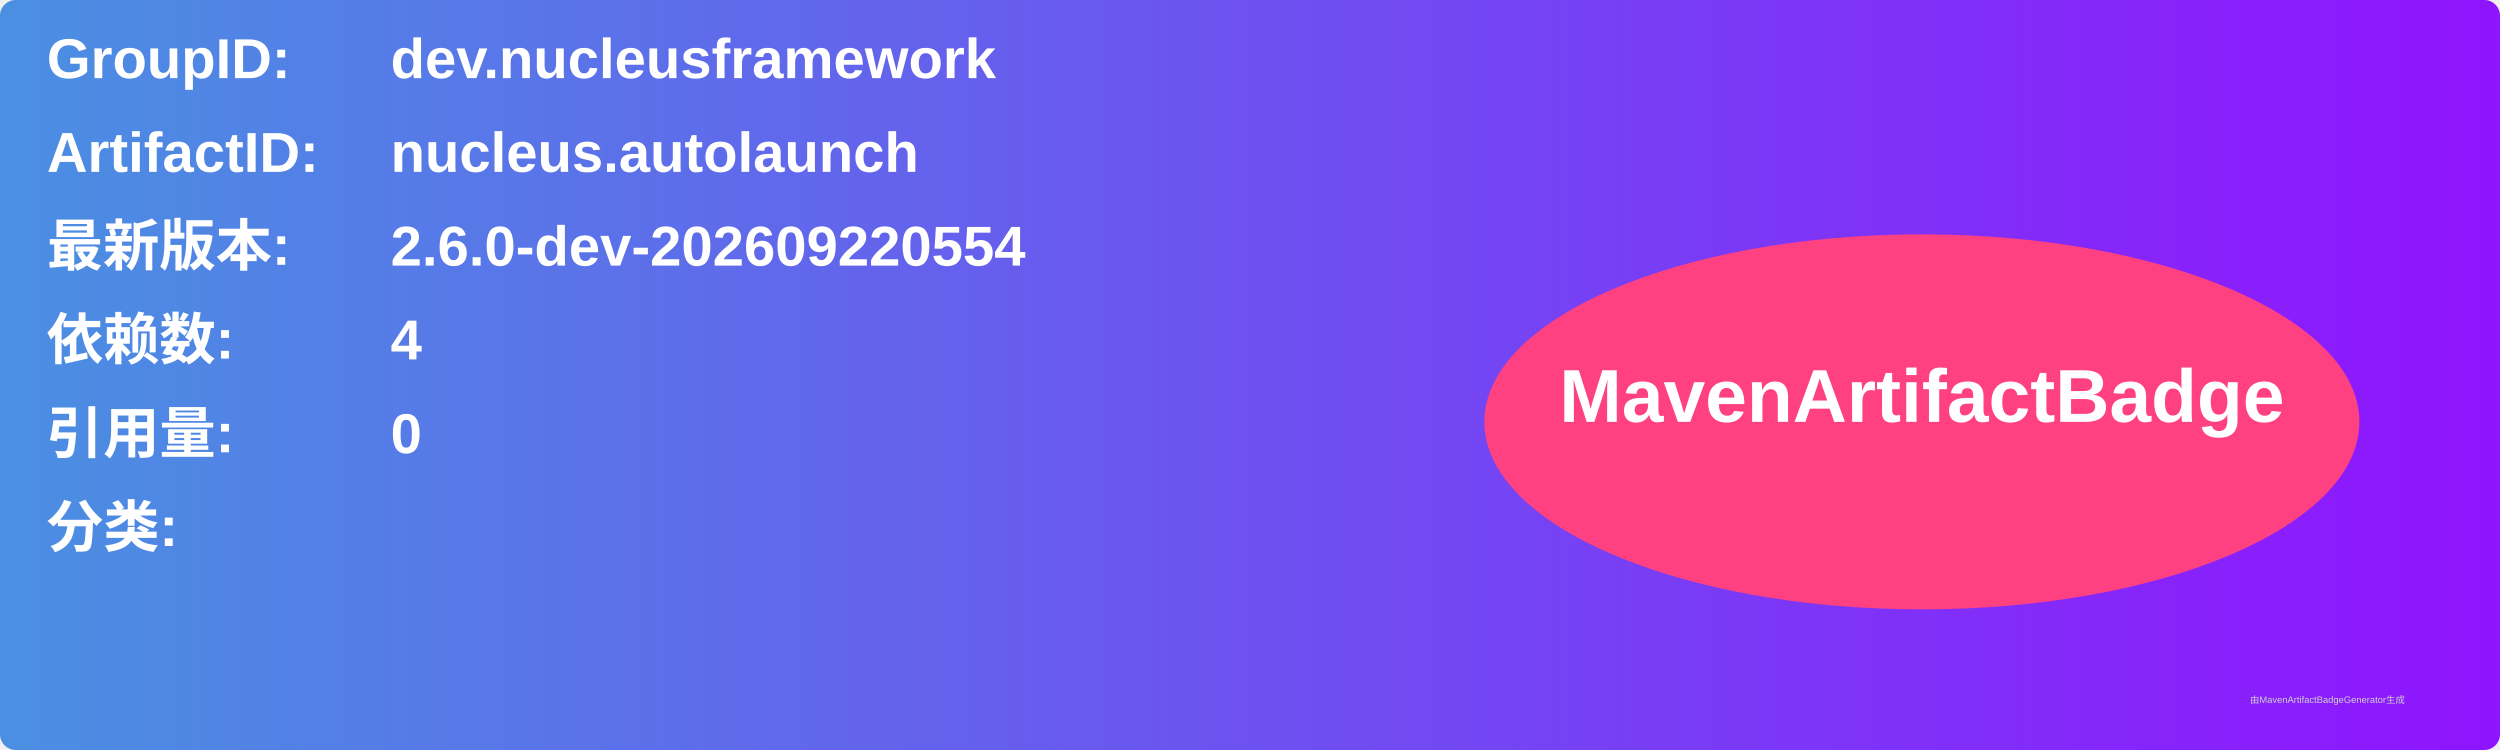
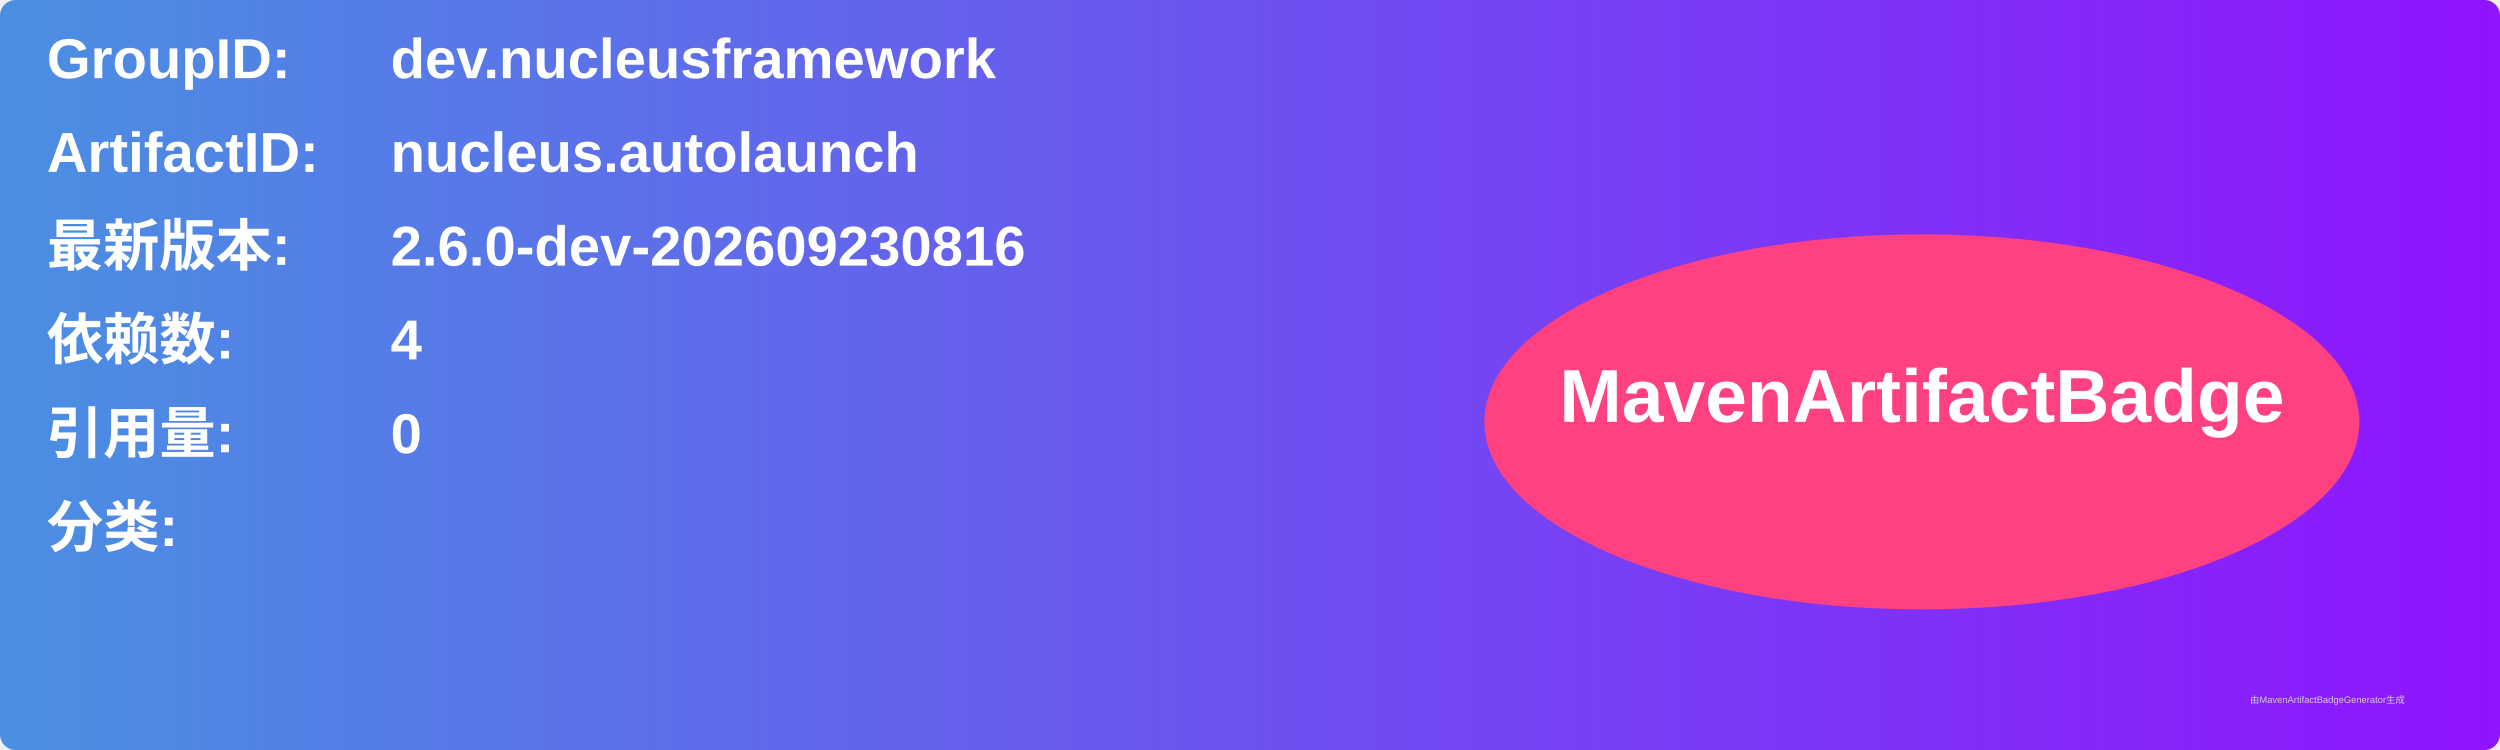
<svg xmlns="http://www.w3.org/2000/svg" width="800" height="240" viewBox="0 0 800 240">
  <linearGradient id="grad" x1="0%" y1="0%" x2="100%" y2="0%">
    <stop offset="0%" stop-color="#4a90e2" />
    <stop offset="100%" stop-color="#9013fe" />
  </linearGradient>
  <rect width="100%" height="100%" rx="5" ry="5" fill="url(#grad)" />
  <g transform="translate(15, 15)">
    <text x="0" y="10" font-family="Arial" font-size="18" fill="white" font-weight="bold" width="260">GroupID:</text>
    <text x="110" y="10" font-family="Arial" font-size="18" fill="white" font-weight="bold" width="460">dev.nucleusframework</text>
    <text x="0" y="40" font-family="Arial" font-size="18" fill="white" font-weight="bold" width="260">ArtifactID:</text>
    <text x="110" y="40" font-family="Arial" font-size="18" fill="white" font-weight="bold" width="460">nucleus.autolaunch</text>
    <text x="0" y="70" font-family="Arial" font-size="18" fill="white" font-weight="bold">最新版本:</text>
    <text x="110" y="70" font-family="Arial" font-size="18" fill="white" font-weight="bold">
-       <tspan font-weight="bold">2.6.0-dev-202609220554</tspan>
+       <tspan font-weight="bold">2.6.0-dev-202609230816</tspan>
    </text>
    <text x="0" y="100" font-family="Arial" font-size="18" fill="white" font-weight="bold">依赖数: </text>
    <text x="110" y="100" font-family="Arial" font-size="18" fill="white">
      <tspan font-weight="bold">4</tspan>
    </text>
    <text x="0" y="130" font-family="Arial" font-size="18" fill="white" font-weight="bold">引用量: </text>
    <text x="110" y="130" font-family="Arial" font-size="18" fill="white">
      <tspan font-weight="bold">0</tspan>
    </text>
    <text x="0" y="160" font-family="Arial" font-size="18" fill="white" font-weight="bold">分类:</text>
    <text x="10" y="190" font-family="Arial" font-size="10" fill="white">
      <tspan font-weight="bold" />
    </text>
    <ellipse cx="600" cy="120" rx="140" ry="60" fill="#ff4081" />
    <text x="600" y="120" text-anchor="middle" font-family="Arial" font-size="24" fill="white" font-weight="bold">MavenArtifactBadge</text>
  </g>
  <text x="720" y="225" font-family="Arial" font-size="3" fill="#d0d0d0">由MavenArtifactBadgeGenerator生成</text>
</svg>
